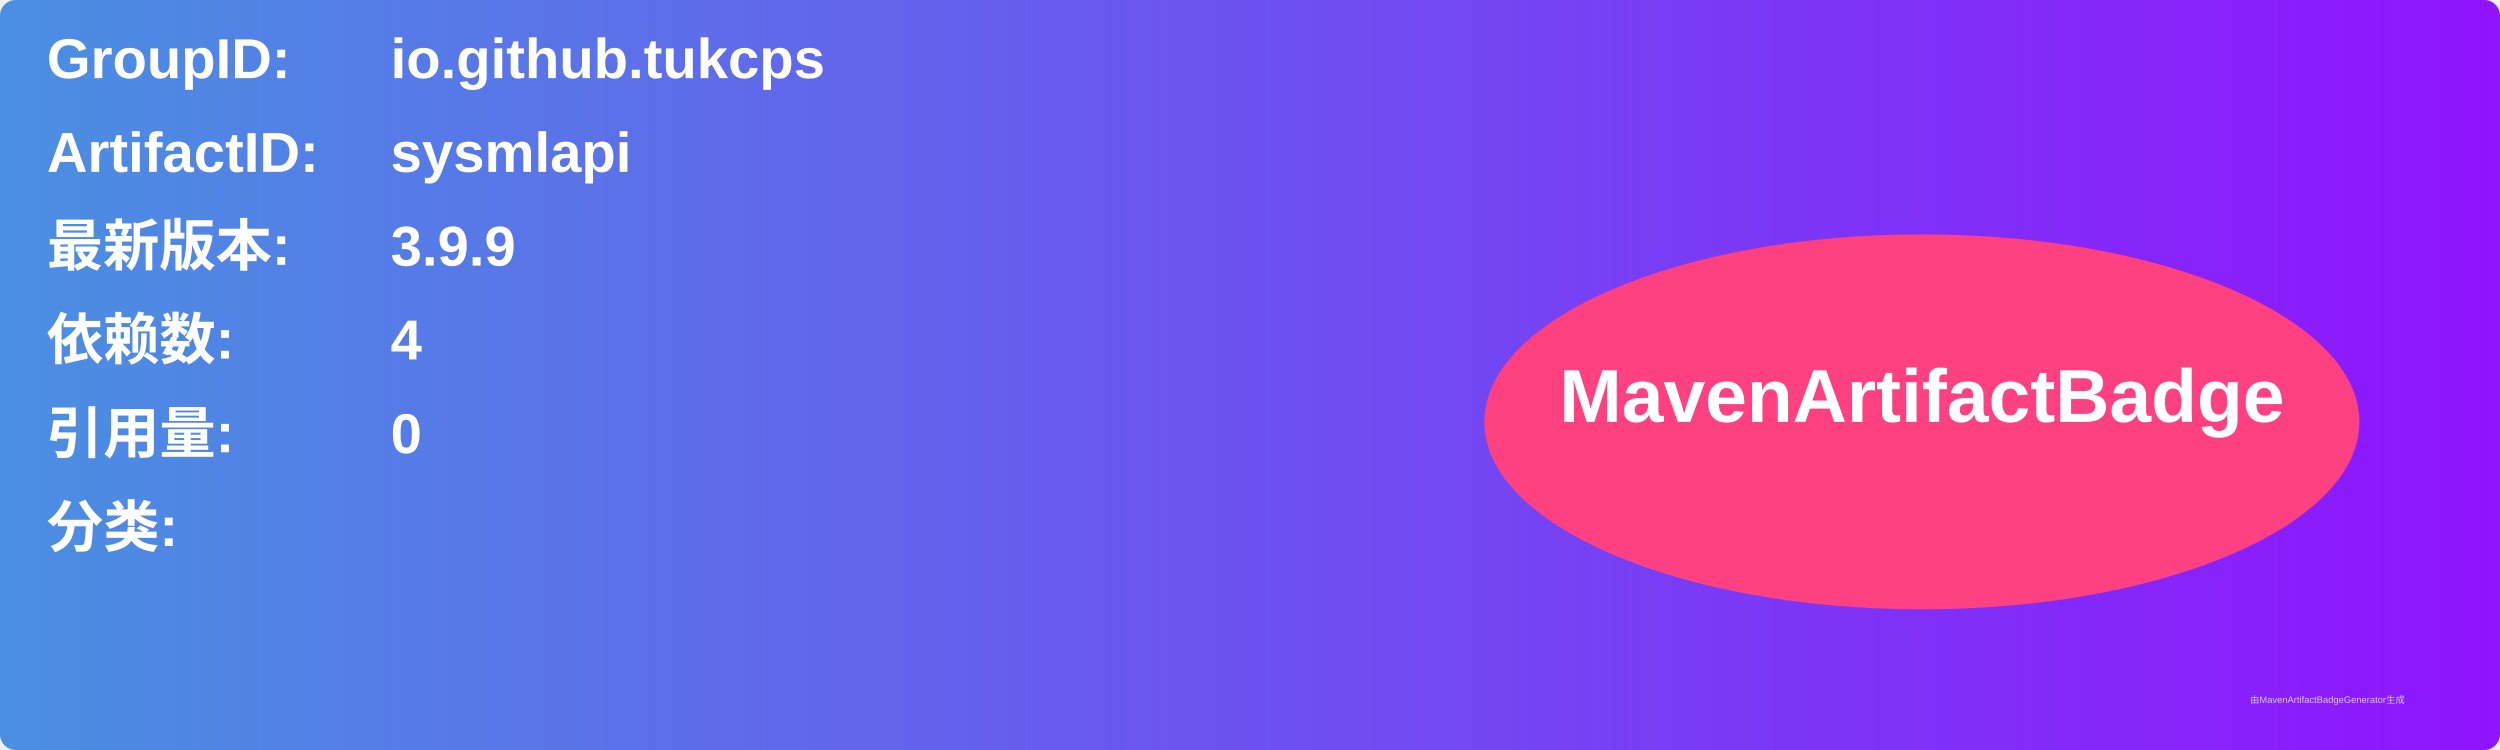
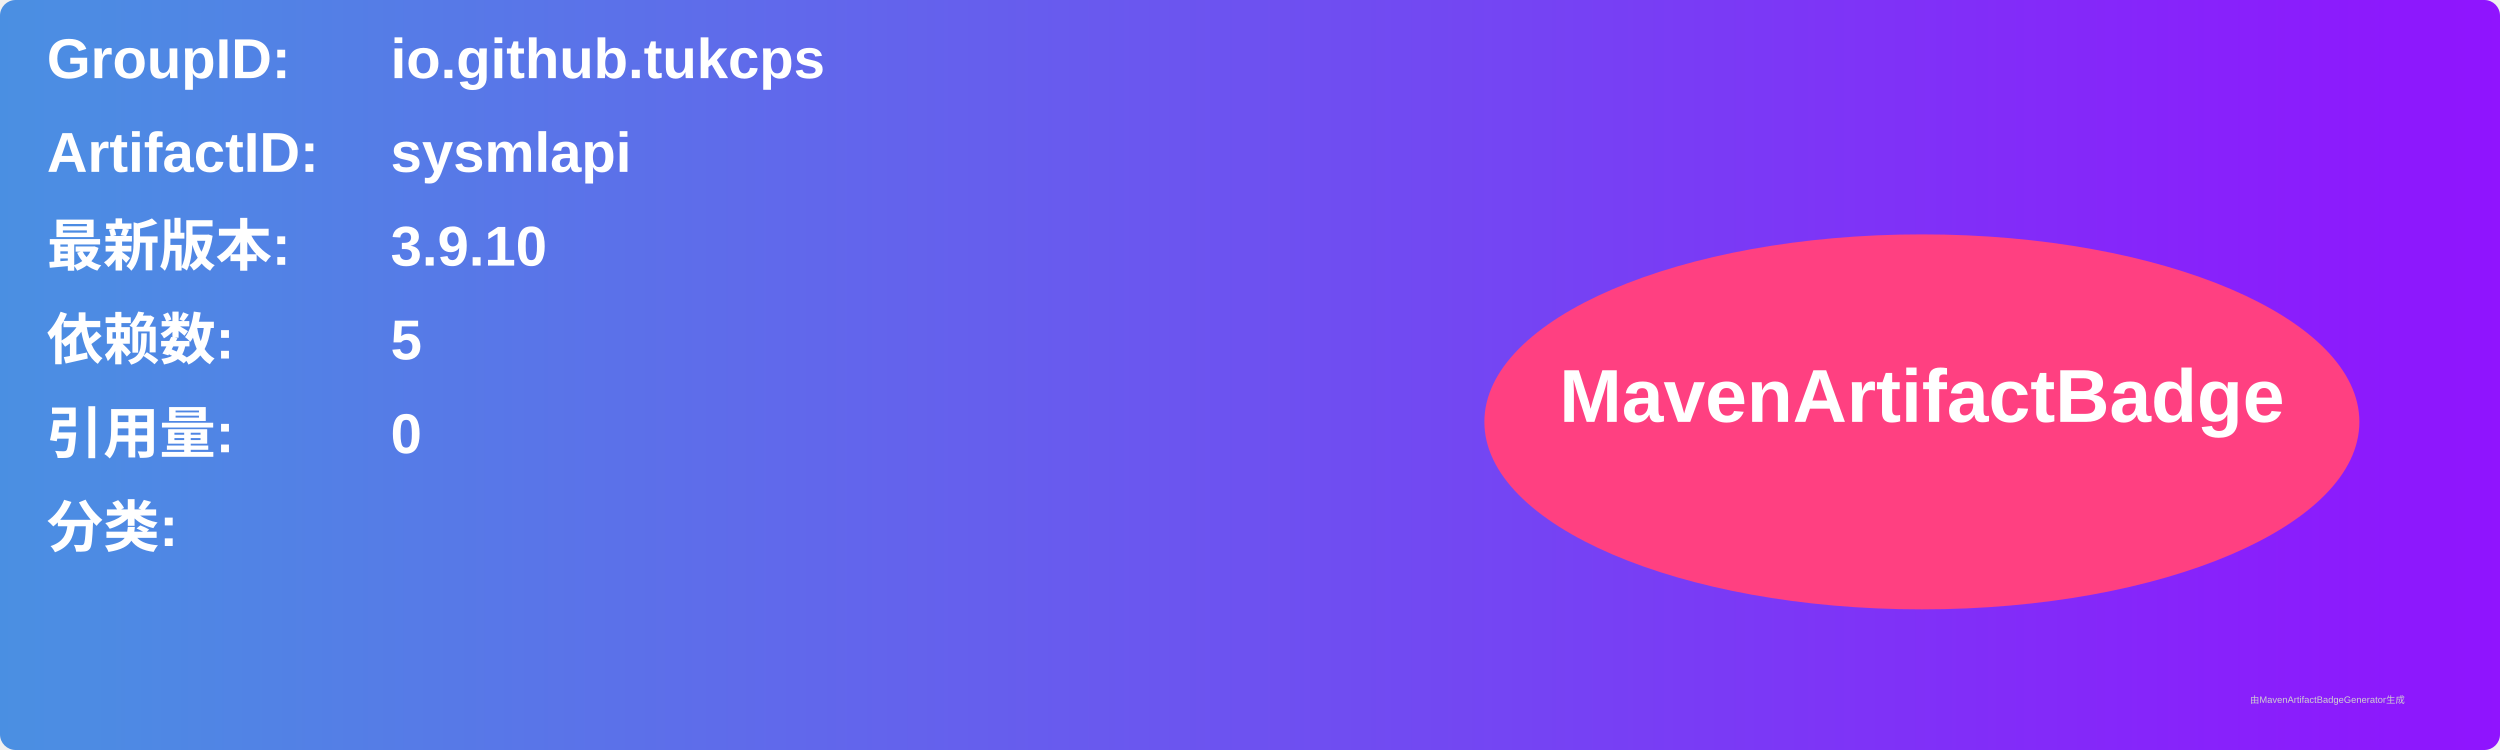
<svg xmlns="http://www.w3.org/2000/svg" width="800" height="240" viewBox="0 0 800 240">
  <linearGradient id="grad" x1="0%" y1="0%" x2="100%" y2="0%">
    <stop offset="0%" stop-color="#4a90e2" />
    <stop offset="100%" stop-color="#9013fe" />
  </linearGradient>
  <rect width="100%" height="100%" rx="5" ry="5" fill="url(#grad)" />
  <g transform="translate(15, 15)">
    <text x="0" y="10" font-family="Arial" font-size="18" fill="white" font-weight="bold" width="260">GroupID:</text>
    <text x="110" y="10" font-family="Arial" font-size="18" fill="white" font-weight="bold" width="460">io.github.tukcps</text>
    <text x="0" y="40" font-family="Arial" font-size="18" fill="white" font-weight="bold" width="260">ArtifactID:</text>
    <text x="110" y="40" font-family="Arial" font-size="18" fill="white" font-weight="bold" width="460">sysmlapi</text>
    <text x="0" y="70" font-family="Arial" font-size="18" fill="white" font-weight="bold">最新版本:</text>
    <text x="110" y="70" font-family="Arial" font-size="18" fill="white" font-weight="bold">
-       <tspan font-weight="bold">3.9.9</tspan>
+       <tspan font-weight="bold">3.9.10</tspan>
    </text>
    <text x="0" y="100" font-family="Arial" font-size="18" fill="white" font-weight="bold">依赖数: </text>
    <text x="110" y="100" font-family="Arial" font-size="18" fill="white">
-       <tspan font-weight="bold">4</tspan>
+       <tspan font-weight="bold">5</tspan>
    </text>
    <text x="0" y="130" font-family="Arial" font-size="18" fill="white" font-weight="bold">引用量: </text>
    <text x="110" y="130" font-family="Arial" font-size="18" fill="white">
      <tspan font-weight="bold">0</tspan>
    </text>
    <text x="0" y="160" font-family="Arial" font-size="18" fill="white" font-weight="bold">分类:</text>
    <text x="10" y="190" font-family="Arial" font-size="10" fill="white">
      <tspan font-weight="bold" />
    </text>
    <ellipse cx="600" cy="120" rx="140" ry="60" fill="#ff4081" />
    <text x="600" y="120" text-anchor="middle" font-family="Arial" font-size="24" fill="white" font-weight="bold">MavenArtifactBadge</text>
  </g>
  <text x="720" y="225" font-family="Arial" font-size="3" fill="#d0d0d0">由MavenArtifactBadgeGenerator生成</text>
</svg>
